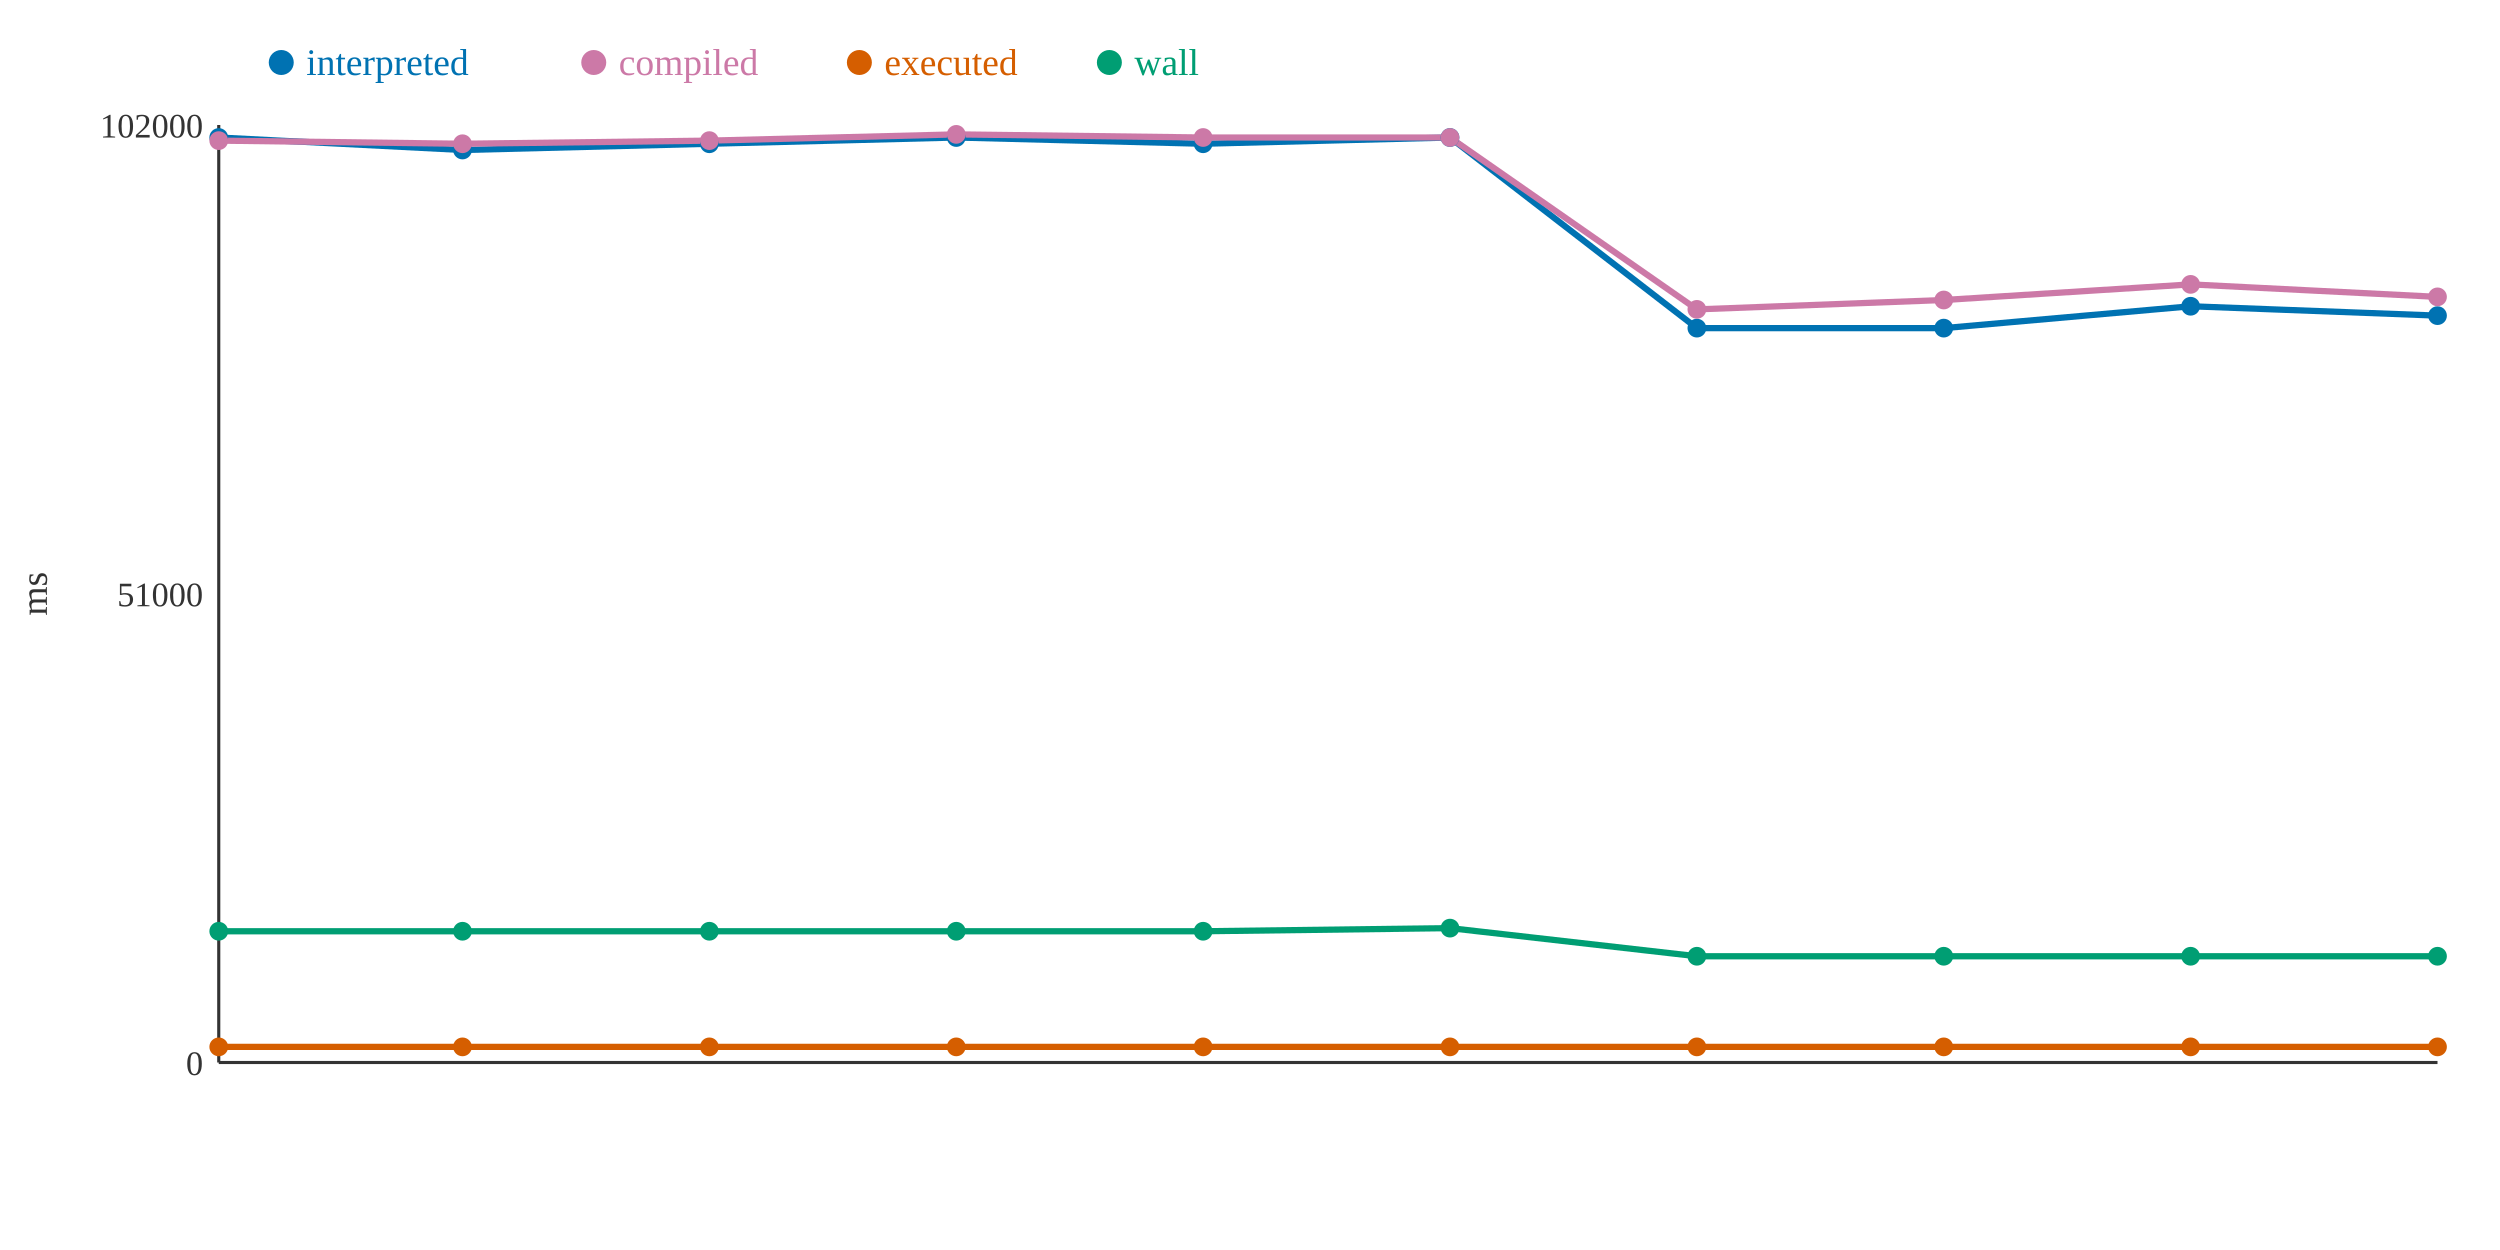
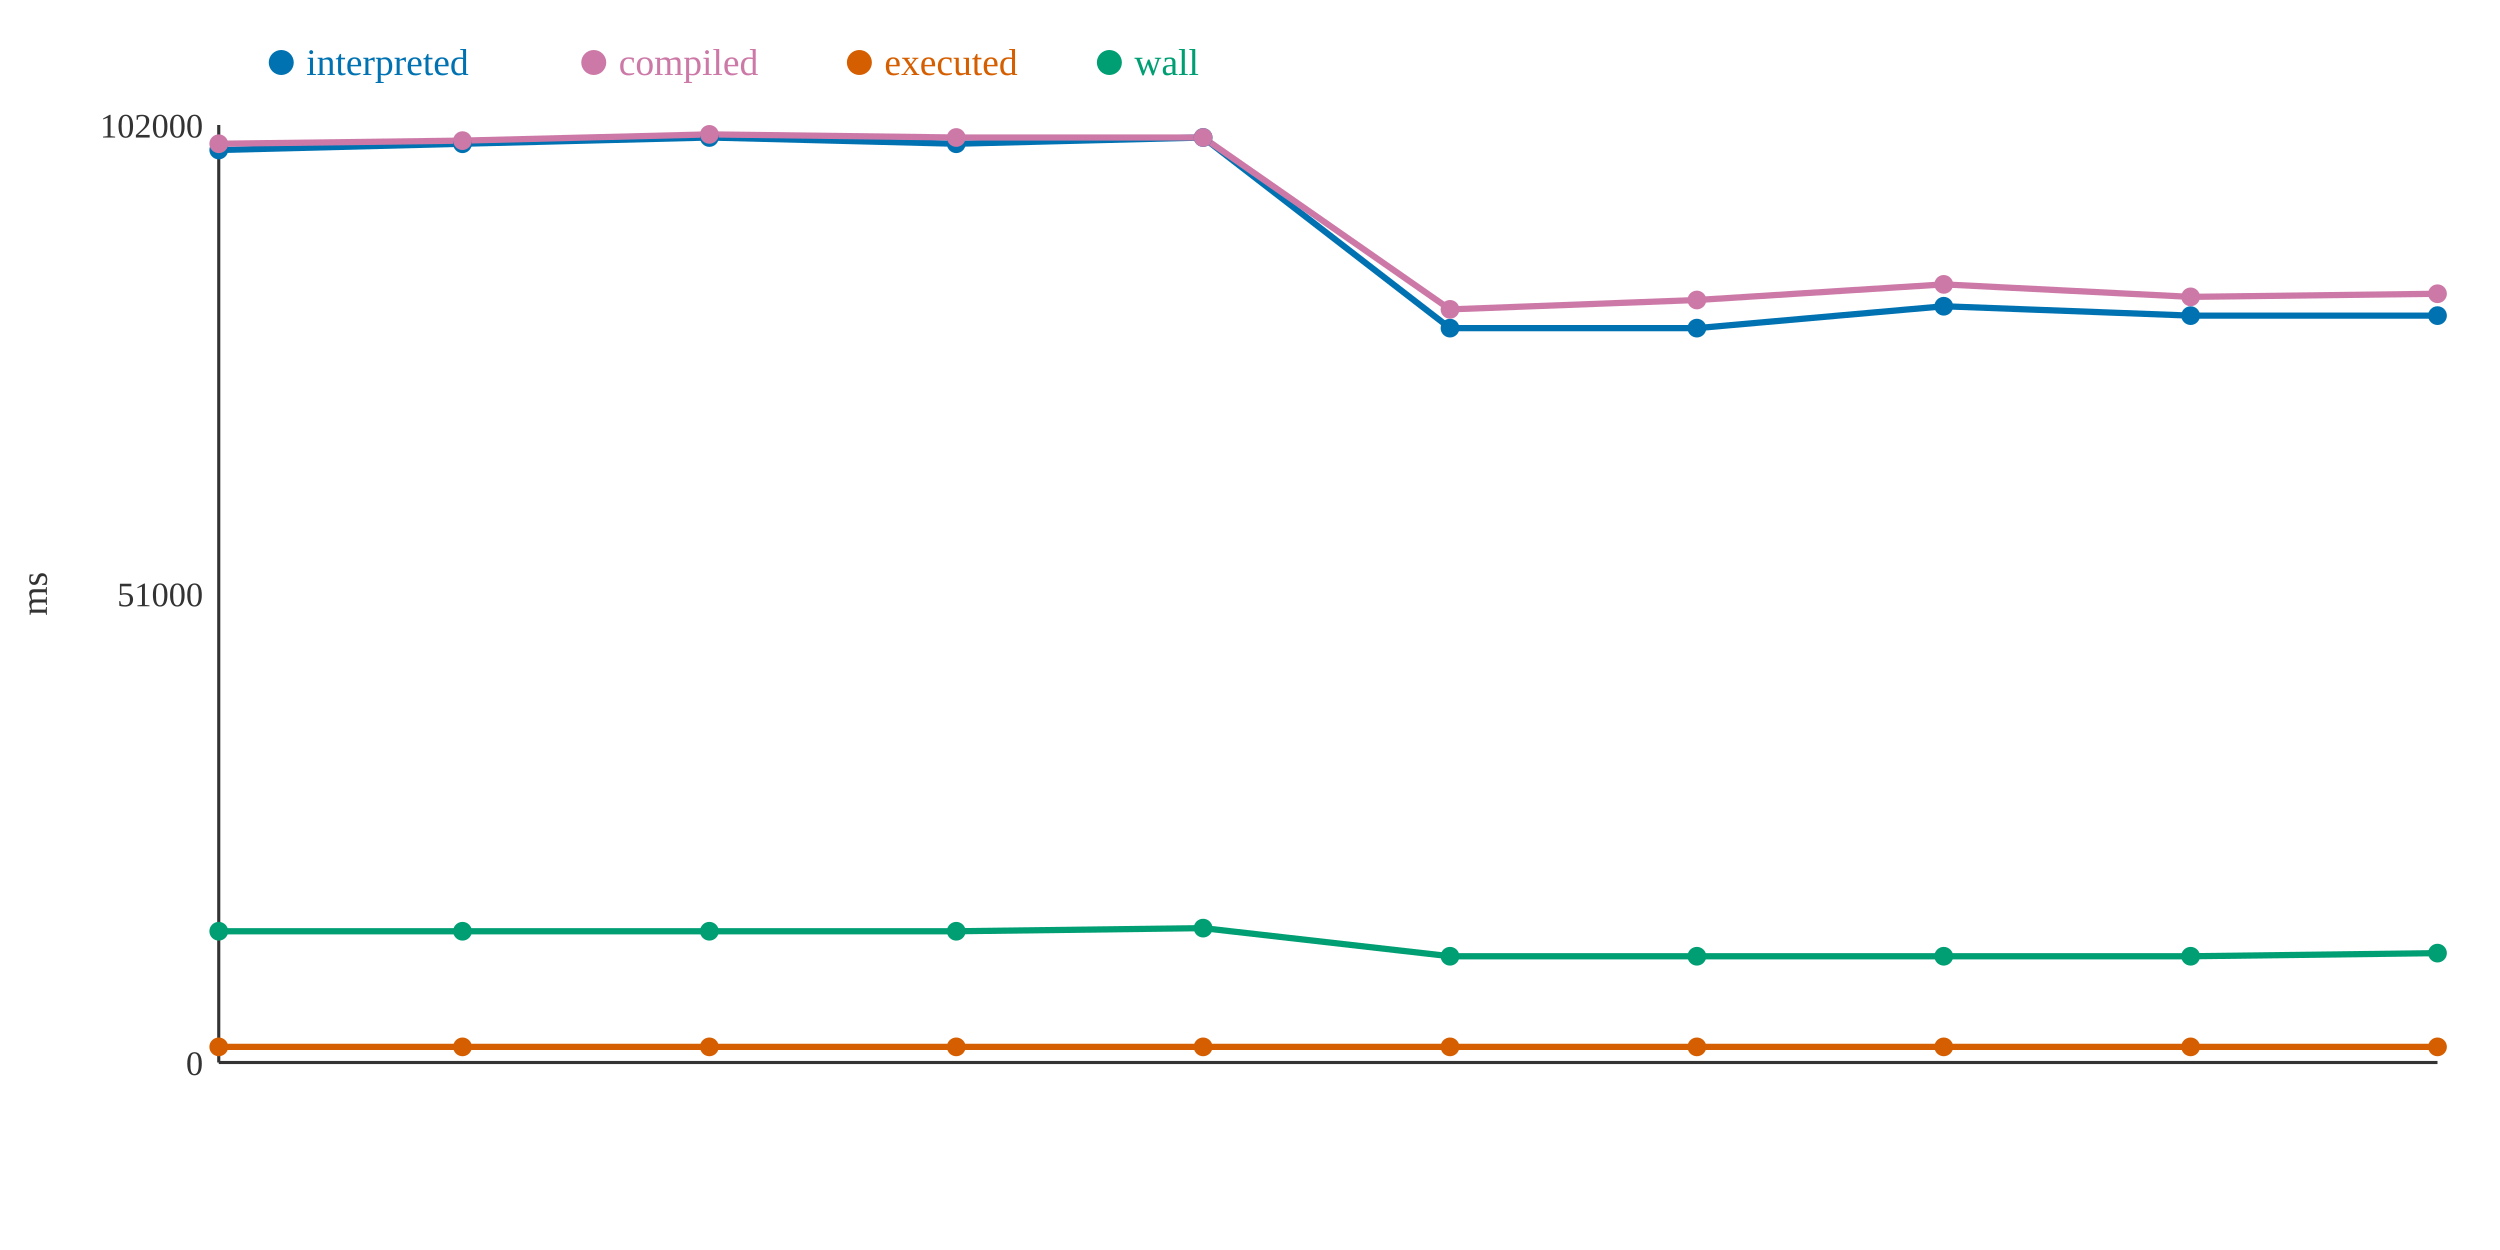
<svg xmlns="http://www.w3.org/2000/svg" width="800" height="400">
  <rect width="800" height="400" fill="white" />
  <line x1="70" y1="40" x2="70" y2="340" stroke="#333" stroke-width="1" />
  <line x1="70" y1="340" x2="780" y2="340" stroke="#333" stroke-width="1" />
  <text x="65" y="344" text-anchor="end" font-size="11" fill="#333">0</text>
  <text x="65" y="194" text-anchor="end" font-size="11" fill="#333">51000</text>
  <text x="65" y="44" text-anchor="end" font-size="11" fill="#333">102000</text>
  <text x="15" y="190" text-anchor="middle" font-size="12" fill="#333" transform="rotate(-90 15 190)">ms</text>
-   <polyline points="70,44 148,48 227,46 306,44 385,46 464,44 543,105 622,105 701,98 780,101" fill="none" stroke="#0072B2" stroke-width="2" />
-   <polyline points="70,45 148,46 227,45 306,43 385,44 464,44 543,99 622,96 701,91 780,95" fill="none" stroke="#CC79A7" stroke-width="2" />
+   <polyline points="70,48 148,46 227,44 306,46 385,44 464,105 543,105 622,98 701,101 780,101" fill="none" stroke="#0072B2" stroke-width="2" />
+   <polyline points="70,46 148,45 227,43 306,44 385,44 464,99 543,96 622,91 701,95 780,94" fill="none" stroke="#CC79A7" stroke-width="2" />
  <polyline points="70,335 148,335 227,335 306,335 385,335 464,335 543,335 622,335 701,335 780,335" fill="none" stroke="#D55E00" stroke-width="2" />
-   <polyline points="70,298 148,298 227,298 306,298 385,298 464,297 543,306 622,306 701,306 780,306" fill="none" stroke="#009E73" stroke-width="2" />
-   <circle cx="70" cy="44" r="3" fill="#0072B2" />
-   <circle cx="70" cy="45" r="3" fill="#CC79A7" />
+   <polyline points="70,298 148,298 227,298 306,298 385,297 464,306 543,306 622,306 701,306 780,305" fill="none" stroke="#009E73" stroke-width="2" />
+   <circle cx="70" cy="48" r="3" fill="#0072B2" />
+   <circle cx="70" cy="46" r="3" fill="#CC79A7" />
  <circle cx="70" cy="335" r="3" fill="#D55E00" />
  <circle cx="70" cy="298" r="3" fill="#009E73" />
-   <circle cx="148" cy="48" r="3" fill="#0072B2" />
-   <circle cx="148" cy="46" r="3" fill="#CC79A7" />
+   <circle cx="148" cy="46" r="3" fill="#0072B2" />
+   <circle cx="148" cy="45" r="3" fill="#CC79A7" />
  <circle cx="148" cy="335" r="3" fill="#D55E00" />
  <circle cx="148" cy="298" r="3" fill="#009E73" />
-   <circle cx="227" cy="46" r="3" fill="#0072B2" />
-   <circle cx="227" cy="45" r="3" fill="#CC79A7" />
+   <circle cx="227" cy="44" r="3" fill="#0072B2" />
+   <circle cx="227" cy="43" r="3" fill="#CC79A7" />
  <circle cx="227" cy="335" r="3" fill="#D55E00" />
  <circle cx="227" cy="298" r="3" fill="#009E73" />
-   <circle cx="306" cy="44" r="3" fill="#0072B2" />
-   <circle cx="306" cy="43" r="3" fill="#CC79A7" />
+   <circle cx="306" cy="46" r="3" fill="#0072B2" />
+   <circle cx="306" cy="44" r="3" fill="#CC79A7" />
  <circle cx="306" cy="335" r="3" fill="#D55E00" />
  <circle cx="306" cy="298" r="3" fill="#009E73" />
-   <circle cx="385" cy="46" r="3" fill="#0072B2" />
+   <circle cx="385" cy="44" r="3" fill="#0072B2" />
  <circle cx="385" cy="44" r="3" fill="#CC79A7" />
  <circle cx="385" cy="335" r="3" fill="#D55E00" />
-   <circle cx="385" cy="298" r="3" fill="#009E73" />
-   <circle cx="464" cy="44" r="3" fill="#0072B2" />
-   <circle cx="464" cy="44" r="3" fill="#CC79A7" />
+   <circle cx="385" cy="297" r="3" fill="#009E73" />
+   <circle cx="464" cy="105" r="3" fill="#0072B2" />
+   <circle cx="464" cy="99" r="3" fill="#CC79A7" />
  <circle cx="464" cy="335" r="3" fill="#D55E00" />
-   <circle cx="464" cy="297" r="3" fill="#009E73" />
+   <circle cx="464" cy="306" r="3" fill="#009E73" />
  <circle cx="543" cy="105" r="3" fill="#0072B2" />
-   <circle cx="543" cy="99" r="3" fill="#CC79A7" />
+   <circle cx="543" cy="96" r="3" fill="#CC79A7" />
  <circle cx="543" cy="335" r="3" fill="#D55E00" />
  <circle cx="543" cy="306" r="3" fill="#009E73" />
-   <circle cx="622" cy="105" r="3" fill="#0072B2" />
-   <circle cx="622" cy="96" r="3" fill="#CC79A7" />
+   <circle cx="622" cy="98" r="3" fill="#0072B2" />
+   <circle cx="622" cy="91" r="3" fill="#CC79A7" />
  <circle cx="622" cy="335" r="3" fill="#D55E00" />
  <circle cx="622" cy="306" r="3" fill="#009E73" />
-   <circle cx="701" cy="98" r="3" fill="#0072B2" />
-   <circle cx="701" cy="91" r="3" fill="#CC79A7" />
+   <circle cx="701" cy="101" r="3" fill="#0072B2" />
+   <circle cx="701" cy="95" r="3" fill="#CC79A7" />
  <circle cx="701" cy="335" r="3" fill="#D55E00" />
  <circle cx="701" cy="306" r="3" fill="#009E73" />
  <circle cx="780" cy="101" r="3" fill="#0072B2" />
-   <circle cx="780" cy="95" r="3" fill="#CC79A7" />
+   <circle cx="780" cy="94" r="3" fill="#CC79A7" />
  <circle cx="780" cy="335" r="3" fill="#D55E00" />
-   <circle cx="780" cy="306" r="3" fill="#009E73" />
+   <circle cx="780" cy="305" r="3" fill="#009E73" />
  <circle cx="90" cy="20" r="4" fill="#0072B2" />
  <text x="98" y="24" text-anchor="start" font-size="12" fill="#0072B2">interpreted</text>
  <circle cx="190" cy="20" r="4" fill="#CC79A7" />
  <text x="198" y="24" text-anchor="start" font-size="12" fill="#CC79A7">compiled</text>
  <circle cx="275" cy="20" r="4" fill="#D55E00" />
  <text x="283" y="24" text-anchor="start" font-size="12" fill="#D55E00">executed</text>
  <circle cx="355" cy="20" r="4" fill="#009E73" />
  <text x="363" y="24" text-anchor="start" font-size="12" fill="#009E73">wall</text>
</svg>
